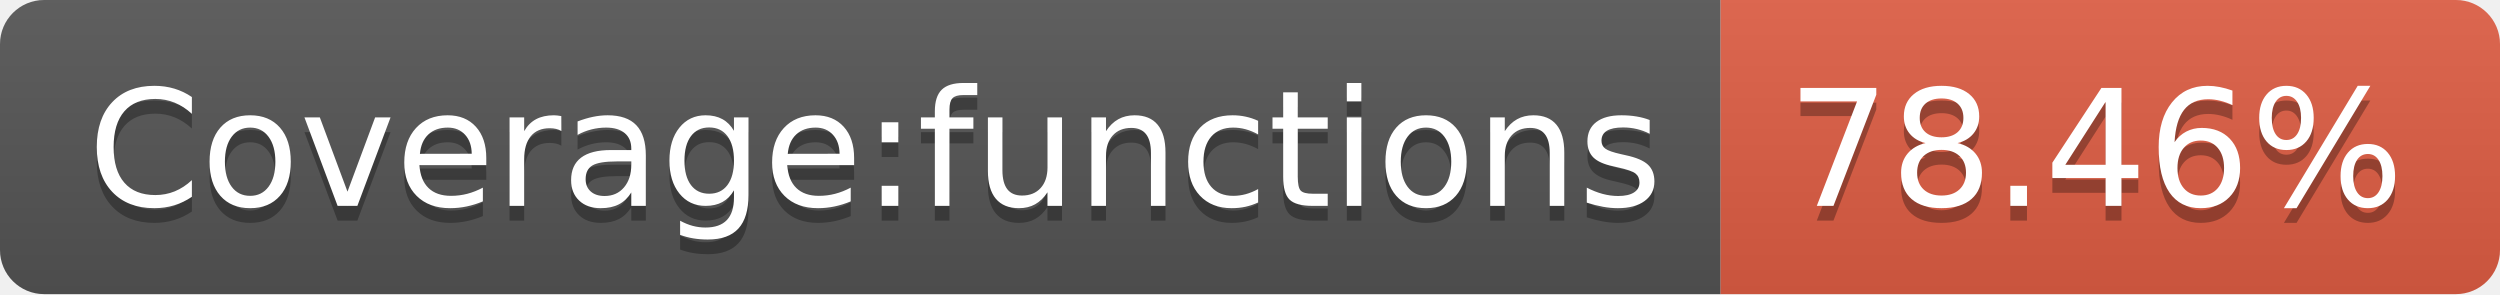
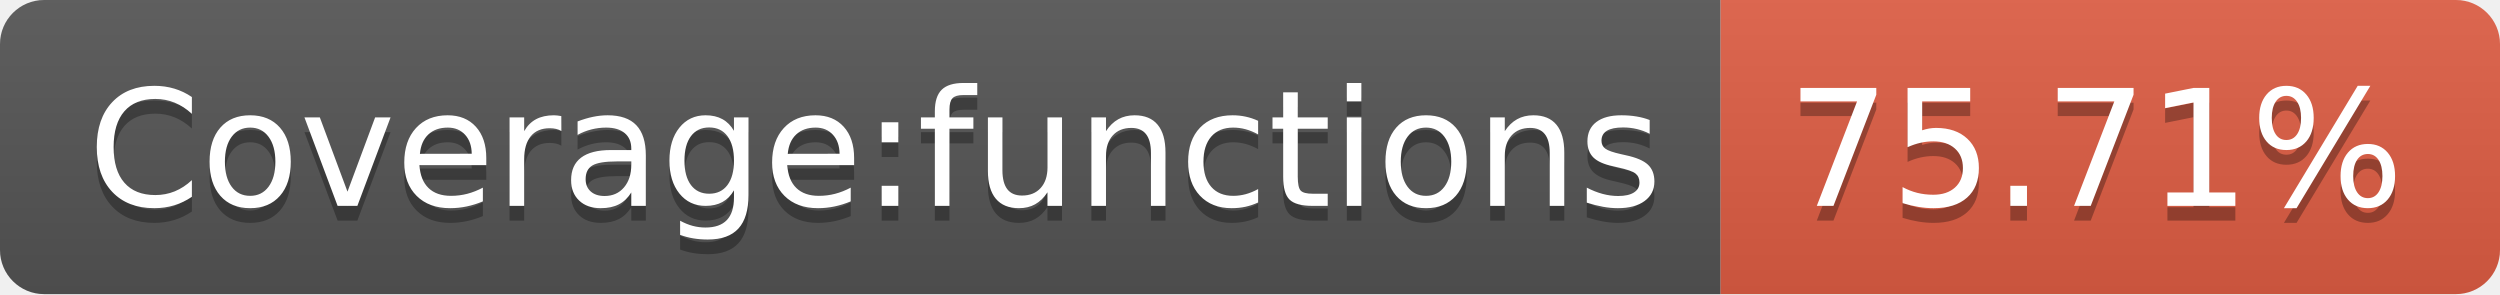
- <svg xmlns="http://www.w3.org/2000/svg" width="170" height="20" role="img" aria-label="Coverage:functions: 78.46%">
+ <svg xmlns="http://www.w3.org/2000/svg" width="170" height="20" role="img" aria-label="Coverage:functions: 75.71%">
  <linearGradient id="s" x2="0" y2="100%">
    <stop offset="0" stop-color="#bbb" stop-opacity=".1" />
    <stop offset="1" stop-opacity=".1" />
  </linearGradient>
  <clipPath id="r">
    <rect width="170" height="20" rx="3" fill="#fff" />
  </clipPath>
  <g clip-path="url(#r)">
    <rect width="117" height="20" fill="#555" />
    <rect x="117" width="53" height="20" fill="#e05d44" />
    <rect width="170" height="20" fill="url(#s)" />
  </g>
  <g fill="#fff" text-anchor="middle" font-family="Verdana,Geneva,DejaVu Sans,sans-serif" text-rendering="geometricPrecision" font-size="110">
    <text aria-hidden="true" x="595" y="150" fill="#010101" fill-opacity=".3" transform="scale(.1)" textLength="1070">Coverage:functions</text>
    <text x="595" y="140" transform="scale(.1)" fill="#fff" textLength="1070">Coverage:functions</text>
-     <text aria-hidden="true" x="1425" y="150" fill="#010101" fill-opacity=".3" transform="scale(.1)" textLength="430">78.46%</text>
-     <text x="1425" y="140" transform="scale(.1)" fill="#fff" textLength="430">78.46%</text>
+     <text aria-hidden="true" x="1425" y="150" fill="#010101" fill-opacity=".3" transform="scale(.1)" textLength="430">75.71%</text>
+     <text x="1425" y="140" transform="scale(.1)" fill="#fff" textLength="430">75.71%</text>
  </g>
</svg>
